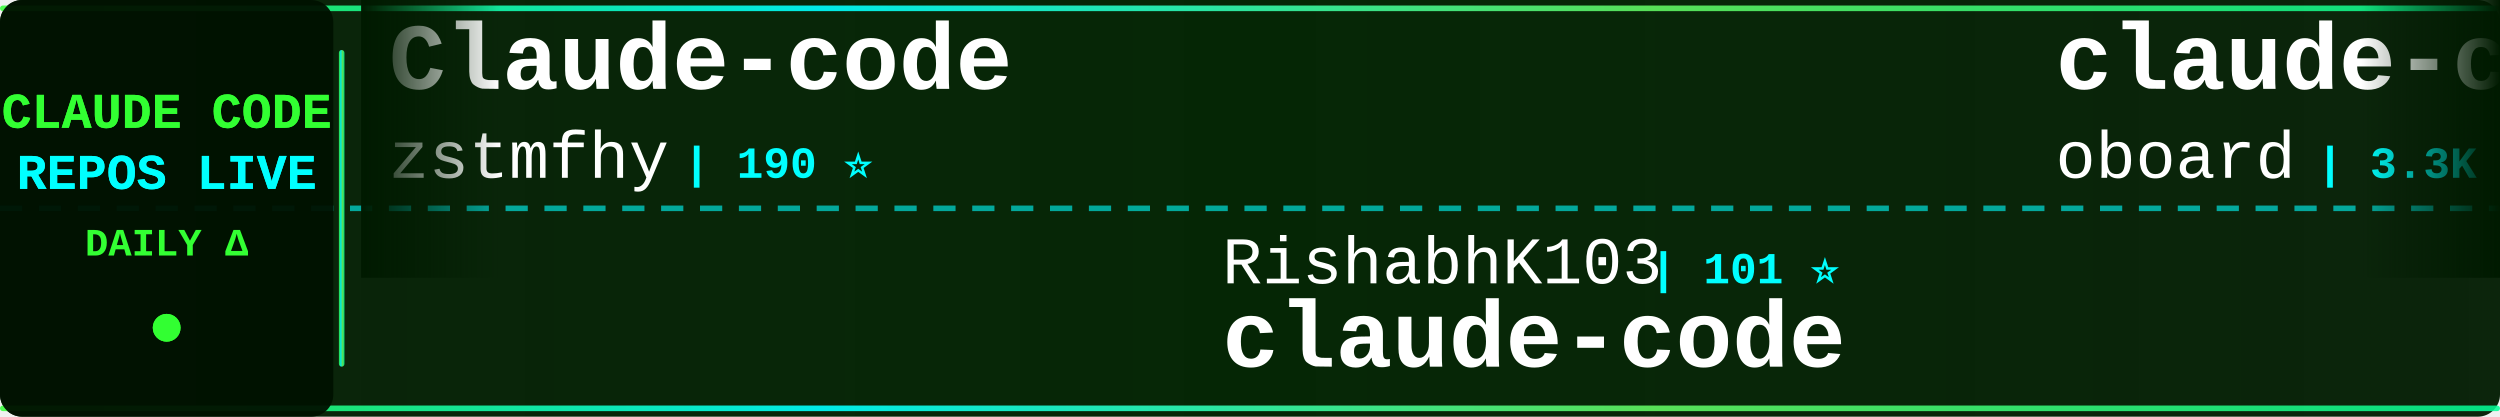
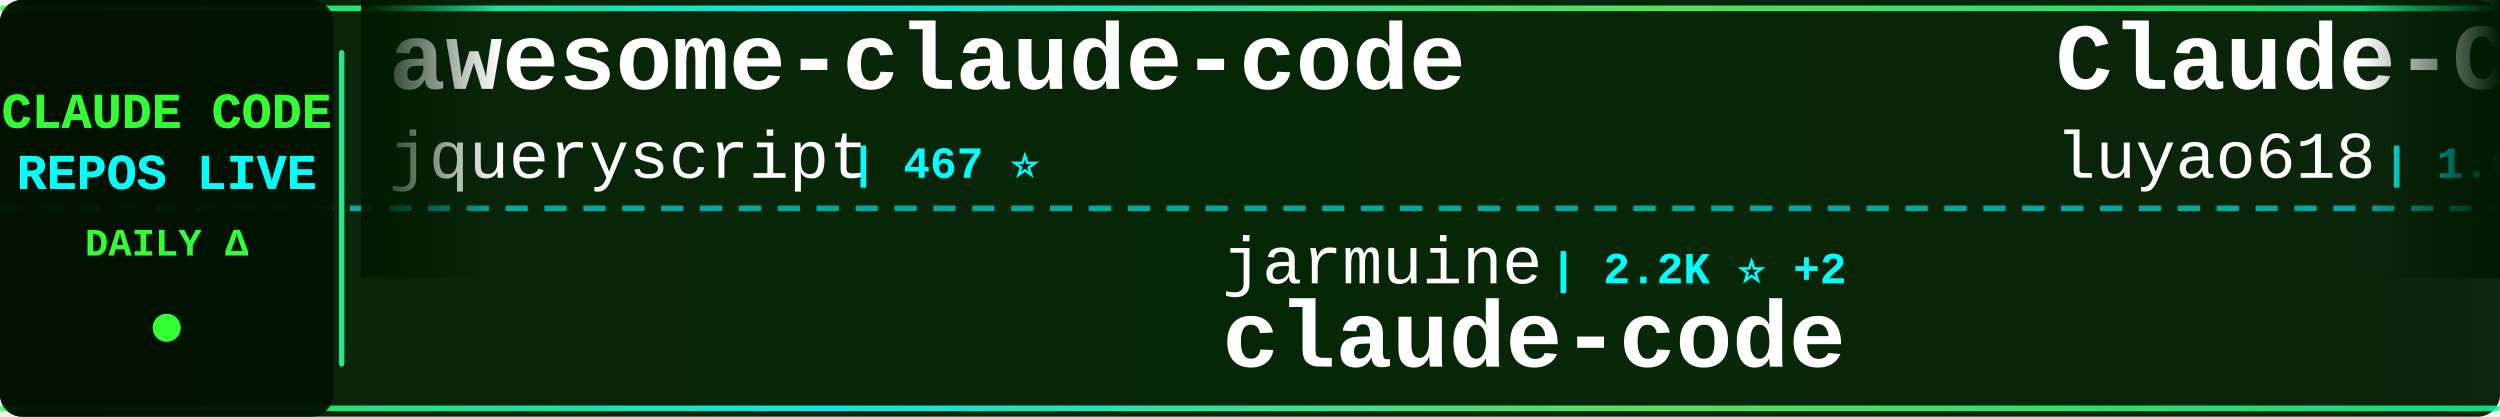
<svg xmlns="http://www.w3.org/2000/svg" width="900" height="150">
  <defs>
    <linearGradient id="tickerBg" x1="0%" y1="0%" x2="100%" y2="0%">
      <stop offset="0%" style="stop-color:#001a00;stop-opacity:0.95" />
      <stop offset="50%" style="stop-color:#002200;stop-opacity:0.98" />
      <stop offset="100%" style="stop-color:#001a00;stop-opacity:0.95" />
    </linearGradient>
    <linearGradient id="borderGrad" x1="0%" y1="0%" x2="100%" y2="0%">
      <stop offset="0%" style="stop-color:#33ff33;stop-opacity:0.85">
        <animate attributeName="stop-opacity" values="0.85;1;0.85" dur="2s" repeatCount="indefinite" />
      </stop>
      <stop offset="33%" style="stop-color:#00ffff;stop-opacity:0.9">
        <animate attributeName="stop-opacity" values="0.9;1;0.9" dur="2.2s" repeatCount="indefinite" />
      </stop>
      <stop offset="66%" style="stop-color:#66ff66;stop-opacity:0.85">
        <animate attributeName="stop-opacity" values="0.85;1;0.85" dur="1.8s" repeatCount="indefinite" />
      </stop>
      <stop offset="100%" style="stop-color:#00ff99;stop-opacity:0.85">
        <animate attributeName="stop-opacity" values="0.85;1;0.85" dur="2s" repeatCount="indefinite" />
      </stop>
    </linearGradient>
    <filter id="textGlow">
      <feGaussianBlur stdDeviation="0.1" result="coloredBlur" />
      <feMerge>
        <feMergeNode in="coloredBlur" />
        <feMergeNode in="SourceGraphic" />
      </feMerge>
    </filter>
    <filter id="metricGlow">
      <feGaussianBlur stdDeviation="0.2" result="coloredBlur" />
      <feMerge>
        <feMergeNode in="coloredBlur" />
        <feMergeNode in="SourceGraphic" />
      </feMerge>
    </filter>
    <linearGradient id="leftFade" x1="0%" y1="0%" x2="100%" y2="0%">
      <stop offset="0%" style="stop-color:#001a00;stop-opacity:1" />
      <stop offset="100%" style="stop-color:#001a00;stop-opacity:0" />
    </linearGradient>
    <linearGradient id="rightFade" x1="0%" y1="0%" x2="100%" y2="0%">
      <stop offset="0%" style="stop-color:#001a00;stop-opacity:0" />
      <stop offset="100%" style="stop-color:#001a00;stop-opacity:1" />
    </linearGradient>
  </defs>
  <rect width="900" height="150" fill="url(#tickerBg)" rx="8" />
  <rect x="0" y="2" width="900" height="2" fill="url(#borderGrad)" rx="1" />
  <rect x="0" y="146" width="900" height="2" fill="url(#borderGrad)" rx="1" />
  <line x1="0" y1="75" x2="900" y2="75" stroke="#00ffff" stroke-width="2" stroke-dasharray="8 6" opacity="0.6" />
  <rect x="0" y="0" width="120" height="150" fill="#001100" opacity="0.95" rx="8" />
  <text x="60" y="46" font-family="'Courier New', monospace" font-size="18" font-weight="bold" fill="#33ff33" text-anchor="middle" filter="url(#textGlow)">
    CLAUDE CODE
  </text>
  <text x="60" y="68" font-family="'Courier New', monospace" font-size="18" font-weight="bold" fill="#00ffff" text-anchor="middle" filter="url(#textGlow)">
    REPOS LIVE
  </text>
  <text x="60" y="92" font-family="'Courier New', monospace" font-size="14" font-weight="bold" fill="#33ff33" text-anchor="middle">
    DAILY Δ
  </text>
  <circle cx="60" cy="118" r="5" fill="#33ff33" filter="url(#metricGlow)">
    <animate attributeName="r" values="4;6;4" dur="1.5s" repeatCount="indefinite" />
    <animate attributeName="opacity" values="0.6;1;0.6" dur="1.5s" repeatCount="indefinite" />
  </circle>
  <rect x="122" y="18" width="2" height="114" fill="url(#borderGrad)" rx="1" />
  <clipPath id="tickerClip">
    <rect x="130" y="0" width="770" height="150" />
  </clipPath>
  <g clip-path="url(#tickerClip)">
    <g id="tickerItems">
      <animateTransform attributeName="transform" attributeType="XML" type="translate" from="0 0" to="-3000 0" dur="54s" repeatCount="indefinite" />
      <g transform="translate(0, 0)">
-         <text x="140" y="32" font-family="'Courier New', monospace" font-size="34" font-weight="bold" fill="#ffffff">Claude-code</text>
-         <text x="140" y="64" font-family="'Courier New', monospace" font-size="24" font-weight="normal" fill="#ffffff" opacity="1.0">zstmfhy</text>
-         <text x="246" y="64" font-family="'Courier New', monospace" font-size="16" font-weight="bold" fill="#00ffff"> | 190 ⭐</text>
+         <text x="140" y="32" font-family="'Courier New', monospace" font-size="34" font-weight="bold" fill="#ffffff">awesome-claude-code</text>
+         <text x="140" y="64" font-family="'Courier New', monospace" font-size="24" font-weight="normal" fill="#ffffff" opacity="1.0">jqueryscript</text>
+         <text x="306" y="64" font-family="'Courier New', monospace" font-size="16" font-weight="bold" fill="#00ffff"> | 467 ⭐</text>
      </g>
      <g transform="translate(300, 0)">
-         <text x="140" y="102" font-family="'Courier New', monospace" font-size="24" font-weight="normal" fill="#ffffff" opacity="1.0">RishabhK103</text>
-         <text x="294" y="102" font-family="'Courier New', monospace" font-size="16" font-weight="bold" fill="#00ffff"> | 101 ⭐</text>
+         <text x="140" y="102" font-family="'Courier New', monospace" font-size="24" font-weight="normal" fill="#ffffff" opacity="1.0">jarmuine</text>
+         <text x="258" y="102" font-family="'Courier New', monospace" font-size="16" font-weight="bold" fill="#00ffff"> | 2.2K ⭐ +2</text>
        <text x="140" y="132" font-family="'Courier New', monospace" font-size="34" font-weight="bold" fill="#ffffff">claude-code</text>
      </g>
      <g transform="translate(600, 0)">
-         <text x="140" y="32" font-family="'Courier New', monospace" font-size="34" font-weight="bold" fill="#ffffff">claude-code-rev</text>
-         <text x="140" y="64" font-family="'Courier New', monospace" font-size="24" font-weight="normal" fill="#ffffff" opacity="1.0">oboard</text>
-         <text x="234" y="64" font-family="'Courier New', monospace" font-size="16" font-weight="bold" fill="#00ffff"> | 3.3K ⭐ +1</text>
+         <text x="140" y="32" font-family="'Courier New', monospace" font-size="34" font-weight="bold" fill="#ffffff">Claude-Code-Source-Study</text>
+         <text x="140" y="64" font-family="'Courier New', monospace" font-size="24" font-weight="normal" fill="#ffffff" opacity="1.0">luyao618</text>
+         <text x="258" y="64" font-family="'Courier New', monospace" font-size="16" font-weight="bold" fill="#00ffff"> | 1.6K ⭐ +7</text>
      </g>
      <g transform="translate(900, 0)">
-         <text x="140" y="102" font-family="'Courier New', monospace" font-size="24" font-weight="normal" fill="#ffffff" opacity="1.0">anthropics</text>
-         <text x="282" y="102" font-family="'Courier New', monospace" font-size="16" font-weight="bold" fill="#00ffff"> | 8.4K ⭐ +17</text>
-         <text x="140" y="132" font-family="'Courier New', monospace" font-size="34" font-weight="bold" fill="#ffffff">claude-code-action</text>
+         <text x="140" y="102" font-family="'Courier New', monospace" font-size="24" font-weight="normal" fill="#ffffff" opacity="1.0">ponponon</text>
+         <text x="258" y="102" font-family="'Courier New', monospace" font-size="16" font-weight="bold" fill="#00ffff"> | 2.3K ⭐</text>
+         <text x="140" y="132" font-family="'Courier New', monospace" font-size="34" font-weight="bold" fill="#ffffff">claude_code_src</text>
      </g>
      <g transform="translate(1200, 0)">
-         <text x="140" y="32" font-family="'Courier New', monospace" font-size="34" font-weight="bold" fill="#ffffff">claude-code-rust</text>
-         <text x="140" y="64" font-family="'Courier New', monospace" font-size="24" font-weight="normal" fill="#ffffff" opacity="1.0">lorryjovens-hub</text>
-         <text x="342" y="64" font-family="'Courier New', monospace" font-size="16" font-weight="bold" fill="#00ffff"> | 1.7K ⭐ +1</text>
+         <text x="140" y="32" font-family="'Courier New', monospace" font-size="34" font-weight="bold" fill="#ffffff">pi-vs-claude-code</text>
+         <text x="140" y="64" font-family="'Courier New', monospace" font-size="24" font-weight="normal" fill="#ffffff" opacity="1.0">disler</text>
+         <text x="234" y="64" font-family="'Courier New', monospace" font-size="16" font-weight="bold" fill="#00ffff"> | 1.5K ⭐ +7</text>
      </g>
      <g transform="translate(1500, 0)">
-         <text x="140" y="102" font-family="'Courier New', monospace" font-size="24" font-weight="normal" fill="#ffffff" opacity="1.0">alirezarezvani</text>
-         <text x="330" y="102" font-family="'Courier New', monospace" font-size="16" font-weight="bold" fill="#00ffff"> | 22.6K ⭐ +75</text>
-         <text x="140" y="132" font-family="'Courier New', monospace" font-size="34" font-weight="bold" fill="#ffffff">claude-skills</text>
+         <text x="140" y="102" font-family="'Courier New', monospace" font-size="24" font-weight="normal" fill="#ffffff" opacity="1.0">lorryjovens-hub</text>
+         <text x="342" y="102" font-family="'Courier New', monospace" font-size="16" font-weight="bold" fill="#00ffff"> | 1.7K ⭐ +1</text>
+         <text x="140" y="132" font-family="'Courier New', monospace" font-size="34" font-weight="bold" fill="#ffffff">claude-code-rust</text>
      </g>
      <g transform="translate(1800, 0)">
-         <text x="140" y="32" font-family="'Courier New', monospace" font-size="34" font-weight="bold" fill="#ffffff">claude-code-local</text>
-         <text x="140" y="64" font-family="'Courier New', monospace" font-size="24" font-weight="normal" fill="#ffffff" opacity="1.0">nicedreamzapp</text>
-         <text x="318" y="64" font-family="'Courier New', monospace" font-size="16" font-weight="bold" fill="#00ffff"> | 2.9K ⭐ +2</text>
+         <text x="140" y="32" font-family="'Courier New', monospace" font-size="34" font-weight="bold" fill="#ffffff">Claude-code</text>
+         <text x="140" y="64" font-family="'Courier New', monospace" font-size="24" font-weight="normal" fill="#ffffff" opacity="1.0">fazxes</text>
+         <text x="234" y="64" font-family="'Courier New', monospace" font-size="16" font-weight="bold" fill="#00ffff"> | 225 ⭐</text>
      </g>
      <g transform="translate(2100, 0)">
-         <text x="140" y="102" font-family="'Courier New', monospace" font-size="24" font-weight="normal" fill="#ffffff" opacity="1.0">feiskyer</text>
-         <text x="258" y="102" font-family="'Courier New', monospace" font-size="16" font-weight="bold" fill="#00ffff"> | 1.6K ⭐ +3</text>
-         <text x="140" y="132" font-family="'Courier New', monospace" font-size="34" font-weight="bold" fill="#ffffff">claude-code-settings</text>
+         <text x="140" y="102" font-family="'Courier New', monospace" font-size="24" font-weight="normal" fill="#ffffff" opacity="1.0">ding113</text>
+         <text x="246" y="102" font-family="'Courier New', monospace" font-size="16" font-weight="bold" fill="#00ffff"> | 3.2K ⭐ +2</text>
+         <text x="140" y="132" font-family="'Courier New', monospace" font-size="34" font-weight="bold" fill="#ffffff">claude-code-hub</text>
      </g>
      <g transform="translate(2400, 0)">
-         <text x="140" y="32" font-family="'Courier New', monospace" font-size="34" font-weight="bold" fill="#ffffff">claude-code-source</text>
-         <text x="140" y="64" font-family="'Courier New', monospace" font-size="24" font-weight="normal" fill="#ffffff" opacity="1.0">AprilNEA</text>
-         <text x="258" y="64" font-family="'Courier New', monospace" font-size="16" font-weight="bold" fill="#00ffff"> | 391 ⭐</text>
+         <text x="140" y="32" font-family="'Courier New', monospace" font-size="34" font-weight="bold" fill="#ffffff">how-claude-code-works</text>
+         <text x="140" y="64" font-family="'Courier New', monospace" font-size="24" font-weight="normal" fill="#ffffff" opacity="1.0">Windy3f3f3f3f</text>
+         <text x="318" y="64" font-family="'Courier New', monospace" font-size="16" font-weight="bold" fill="#00ffff"> | 3.2K ⭐ +10</text>
      </g>
      <g transform="translate(2700, 0)">
-         <text x="140" y="102" font-family="'Courier New', monospace" font-size="24" font-weight="normal" fill="#ffffff" opacity="1.0">guanshan</text>
-         <text x="258" y="102" font-family="'Courier New', monospace" font-size="16" font-weight="bold" fill="#00ffff"> | 61 ⭐</text>
-         <text x="140" y="132" font-family="'Courier New', monospace" font-size="34" font-weight="bold" fill="#ffffff">ClaudeCode</text>
+         <text x="140" y="102" font-family="'Courier New', monospace" font-size="24" font-weight="normal" fill="#ffffff" opacity="1.0">xu-xiang</text>
+         <text x="258" y="102" font-family="'Courier New', monospace" font-size="16" font-weight="bold" fill="#00ffff"> | 1.7K ⭐ +13</text>
+         <text x="140" y="132" font-family="'Courier New', monospace" font-size="34" font-weight="bold" fill="#ffffff">everything-claude-code-z...</text>
      </g>
      <g transform="translate(3000, 0)">
-         <text x="140" y="32" font-family="'Courier New', monospace" font-size="34" font-weight="bold" fill="#ffffff">Claude-code</text>
-         <text x="140" y="64" font-family="'Courier New', monospace" font-size="24" font-weight="normal" fill="#ffffff" opacity="1.0">zstmfhy</text>
-         <text x="246" y="64" font-family="'Courier New', monospace" font-size="16" font-weight="bold" fill="#00ffff"> | 190 ⭐</text>
+         <text x="140" y="32" font-family="'Courier New', monospace" font-size="34" font-weight="bold" fill="#ffffff">awesome-claude-code</text>
+         <text x="140" y="64" font-family="'Courier New', monospace" font-size="24" font-weight="normal" fill="#ffffff" opacity="1.0">jqueryscript</text>
+         <text x="306" y="64" font-family="'Courier New', monospace" font-size="16" font-weight="bold" fill="#00ffff"> | 467 ⭐</text>
      </g>
      <g transform="translate(3300, 0)">
-         <text x="140" y="102" font-family="'Courier New', monospace" font-size="24" font-weight="normal" fill="#ffffff" opacity="1.0">RishabhK103</text>
-         <text x="294" y="102" font-family="'Courier New', monospace" font-size="16" font-weight="bold" fill="#00ffff"> | 101 ⭐</text>
+         <text x="140" y="102" font-family="'Courier New', monospace" font-size="24" font-weight="normal" fill="#ffffff" opacity="1.0">jarmuine</text>
+         <text x="258" y="102" font-family="'Courier New', monospace" font-size="16" font-weight="bold" fill="#00ffff"> | 2.2K ⭐ +2</text>
        <text x="140" y="132" font-family="'Courier New', monospace" font-size="34" font-weight="bold" fill="#ffffff">claude-code</text>
      </g>
      <g transform="translate(3600, 0)">
-         <text x="140" y="32" font-family="'Courier New', monospace" font-size="34" font-weight="bold" fill="#ffffff">claude-code-rev</text>
-         <text x="140" y="64" font-family="'Courier New', monospace" font-size="24" font-weight="normal" fill="#ffffff" opacity="1.0">oboard</text>
-         <text x="234" y="64" font-family="'Courier New', monospace" font-size="16" font-weight="bold" fill="#00ffff"> | 3.3K ⭐ +1</text>
+         <text x="140" y="32" font-family="'Courier New', monospace" font-size="34" font-weight="bold" fill="#ffffff">Claude-Code-Source-Study</text>
+         <text x="140" y="64" font-family="'Courier New', monospace" font-size="24" font-weight="normal" fill="#ffffff" opacity="1.0">luyao618</text>
+         <text x="258" y="64" font-family="'Courier New', monospace" font-size="16" font-weight="bold" fill="#00ffff"> | 1.6K ⭐ +7</text>
      </g>
      <g transform="translate(3900, 0)">
-         <text x="140" y="102" font-family="'Courier New', monospace" font-size="24" font-weight="normal" fill="#ffffff" opacity="1.0">anthropics</text>
-         <text x="282" y="102" font-family="'Courier New', monospace" font-size="16" font-weight="bold" fill="#00ffff"> | 8.4K ⭐ +17</text>
-         <text x="140" y="132" font-family="'Courier New', monospace" font-size="34" font-weight="bold" fill="#ffffff">claude-code-action</text>
+         <text x="140" y="102" font-family="'Courier New', monospace" font-size="24" font-weight="normal" fill="#ffffff" opacity="1.0">ponponon</text>
+         <text x="258" y="102" font-family="'Courier New', monospace" font-size="16" font-weight="bold" fill="#00ffff"> | 2.3K ⭐</text>
+         <text x="140" y="132" font-family="'Courier New', monospace" font-size="34" font-weight="bold" fill="#ffffff">claude_code_src</text>
      </g>
    </g>
  </g>
  <rect x="130" y="0" width="50" height="100" fill="url(#leftFade)" />
  <rect x="850" y="0" width="50" height="100" fill="url(#rightFade)" />
</svg>
